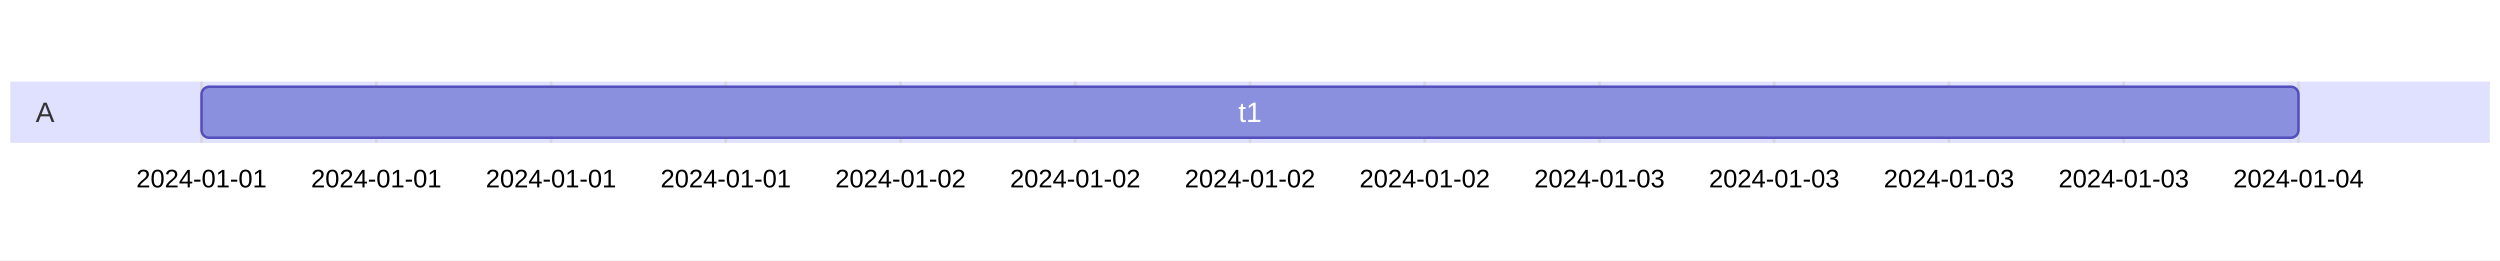
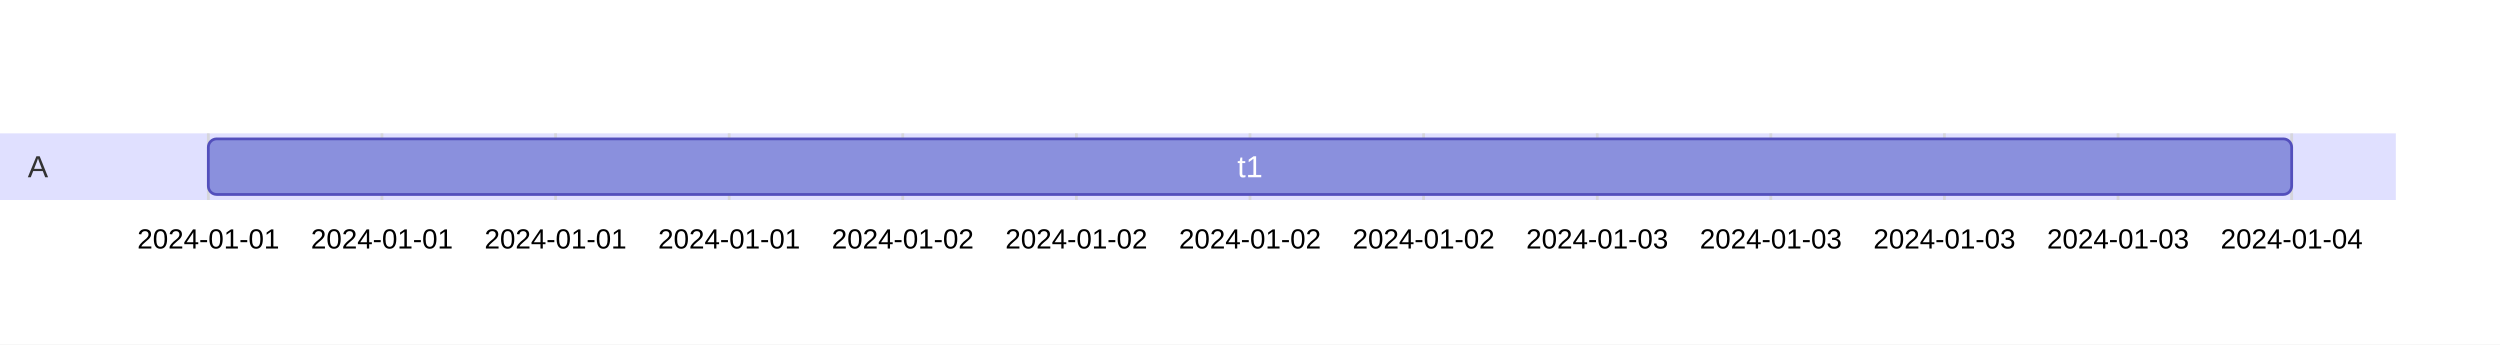
- <svg xmlns="http://www.w3.org/2000/svg" id="mermaid" class="gantt" width="980" height="102" viewBox="-4 16 980 102" role="graphics-document document" aria-roledescription="gantt">
+ <svg xmlns="http://www.w3.org/2000/svg" id="mermaid" class="gantt" width="900" height="124" viewBox="0 0 900 124" role="graphics-document document" aria-roledescription="gantt">
  <style>#mermaid{font-family:"trebuchet ms",verdana,arial,sans-serif;font-size:16px;fill:#333;}#mermaid .sec0,#mermaid .sec2{fill:#6666ff;opacity:0.2;}#mermaid .sec1,#mermaid .sec3{fill:#fff400;opacity:0.2;}#mermaid .stitle{font-size:11px;fill:#333;}#mermaid .grid{stroke:lightgrey;opacity:.8;stroke-width:1px;}#mermaid .tick{font-size:10px;fill:#000;}#mermaid .exr{fill:#eee;stroke:none;}#mermaid .task{fill:#8a90dd;stroke:#534fbc;}#mermaid .done{fill:#d3d3d3;stroke:grey;}#mermaid .active{fill:#bfc7ff;stroke:#534fbc;}#mermaid .crit{fill:#ff8888;stroke:#ff0000;}#mermaid .crit.done{fill:#d3d3d3;stroke:#ff0000;}#mermaid .crit.active{fill:#ff8888;stroke:#ff0000;}#mermaid .tin{fill:#fff;font-size:11px;}#mermaid .tout{fill:#000;font-size:11px;}#mermaid .done+.tin,#mermaid .tin.dk{fill:#000;}#mermaid .today{stroke:red;stroke-width:2px;fill:none;}#mermaid .vert{stroke:navy;stroke-width:4px;}#mermaid .vtx{fill:navy;font-size:11px;}#mermaid .today{stroke:red;stroke-width:2px;}#mermaid .ttl{font-size:18px;}</style>
-   <rect x="-4" y="16" width="980" height="102" fill="white" />
-   <rect class="sec0" x="0" y="48" width="972" height="24" />
+   <rect x="0" y="0" width="900" height="124" fill="white" />
+   <rect class="sec0" x="0" y="48" width="862.5" height="24" />
  <text class="stitle" x="10" y="60" text-anchor="start" dominant-baseline="central">A</text>
  <line class="grid" x1="75" y1="48" x2="75" y2="72" />
  <text class="tick" x="75" y="86" text-anchor="middle" dominant-baseline="central">2024-01-01</text>
-   <line class="grid" x1="143.5" y1="48" x2="143.5" y2="72" />
-   <text class="tick" x="143.5" y="86" text-anchor="middle" dominant-baseline="central">2024-01-01</text>
-   <line class="grid" x1="212" y1="48" x2="212" y2="72" />
-   <text class="tick" x="212" y="86" text-anchor="middle" dominant-baseline="central">2024-01-01</text>
-   <line class="grid" x1="280.5" y1="48" x2="280.5" y2="72" />
-   <text class="tick" x="280.5" y="86" text-anchor="middle" dominant-baseline="central">2024-01-01</text>
-   <line class="grid" x1="349" y1="48" x2="349" y2="72" />
-   <text class="tick" x="349" y="86" text-anchor="middle" dominant-baseline="central">2024-01-02</text>
-   <line class="grid" x1="417.5" y1="48" x2="417.5" y2="72" />
-   <text class="tick" x="417.5" y="86" text-anchor="middle" dominant-baseline="central">2024-01-02</text>
-   <line class="grid" x1="486" y1="48" x2="486" y2="72" />
-   <text class="tick" x="486" y="86" text-anchor="middle" dominant-baseline="central">2024-01-02</text>
-   <line class="grid" x1="554.5" y1="48" x2="554.5" y2="72" />
-   <text class="tick" x="554.5" y="86" text-anchor="middle" dominant-baseline="central">2024-01-02</text>
-   <line class="grid" x1="623" y1="48" x2="623" y2="72" />
-   <text class="tick" x="623" y="86" text-anchor="middle" dominant-baseline="central">2024-01-03</text>
-   <line class="grid" x1="691.5" y1="48" x2="691.5" y2="72" />
-   <text class="tick" x="691.5" y="86" text-anchor="middle" dominant-baseline="central">2024-01-03</text>
-   <line class="grid" x1="760" y1="48" x2="760" y2="72" />
-   <text class="tick" x="760" y="86" text-anchor="middle" dominant-baseline="central">2024-01-03</text>
-   <line class="grid" x1="828.5" y1="48" x2="828.5" y2="72" />
-   <text class="tick" x="828.5" y="86" text-anchor="middle" dominant-baseline="central">2024-01-03</text>
-   <line class="grid" x1="897" y1="48" x2="897" y2="72" />
-   <text class="tick" x="897" y="86" text-anchor="middle" dominant-baseline="central">2024-01-04</text>
-   <rect class="task" x="75" y="50" width="822" height="20" rx="3" />
-   <text class="tin" x="486" y="60" text-anchor="middle" dominant-baseline="central">t1</text>
+   <line class="grid" x1="137.5" y1="48" x2="137.5" y2="72" />
+   <text class="tick" x="137.5" y="86" text-anchor="middle" dominant-baseline="central">2024-01-01</text>
+   <line class="grid" x1="200" y1="48" x2="200" y2="72" />
+   <text class="tick" x="200" y="86" text-anchor="middle" dominant-baseline="central">2024-01-01</text>
+   <line class="grid" x1="262.5" y1="48" x2="262.5" y2="72" />
+   <text class="tick" x="262.5" y="86" text-anchor="middle" dominant-baseline="central">2024-01-01</text>
+   <line class="grid" x1="325" y1="48" x2="325" y2="72" />
+   <text class="tick" x="325" y="86" text-anchor="middle" dominant-baseline="central">2024-01-02</text>
+   <line class="grid" x1="387.5" y1="48" x2="387.5" y2="72" />
+   <text class="tick" x="387.5" y="86" text-anchor="middle" dominant-baseline="central">2024-01-02</text>
+   <line class="grid" x1="450" y1="48" x2="450" y2="72" />
+   <text class="tick" x="450" y="86" text-anchor="middle" dominant-baseline="central">2024-01-02</text>
+   <line class="grid" x1="512.5" y1="48" x2="512.5" y2="72" />
+   <text class="tick" x="512.5" y="86" text-anchor="middle" dominant-baseline="central">2024-01-02</text>
+   <line class="grid" x1="575" y1="48" x2="575" y2="72" />
+   <text class="tick" x="575" y="86" text-anchor="middle" dominant-baseline="central">2024-01-03</text>
+   <line class="grid" x1="637.5" y1="48" x2="637.5" y2="72" />
+   <text class="tick" x="637.5" y="86" text-anchor="middle" dominant-baseline="central">2024-01-03</text>
+   <line class="grid" x1="700" y1="48" x2="700" y2="72" />
+   <text class="tick" x="700" y="86" text-anchor="middle" dominant-baseline="central">2024-01-03</text>
+   <line class="grid" x1="762.5" y1="48" x2="762.5" y2="72" />
+   <text class="tick" x="762.5" y="86" text-anchor="middle" dominant-baseline="central">2024-01-03</text>
+   <line class="grid" x1="825" y1="48" x2="825" y2="72" />
+   <text class="tick" x="825" y="86" text-anchor="middle" dominant-baseline="central">2024-01-04</text>
+   <rect class="task" x="75" y="50" width="750" height="20" rx="3" />
+   <text class="tin" x="450" y="60" text-anchor="middle" dominant-baseline="central">t1</text>
</svg>
